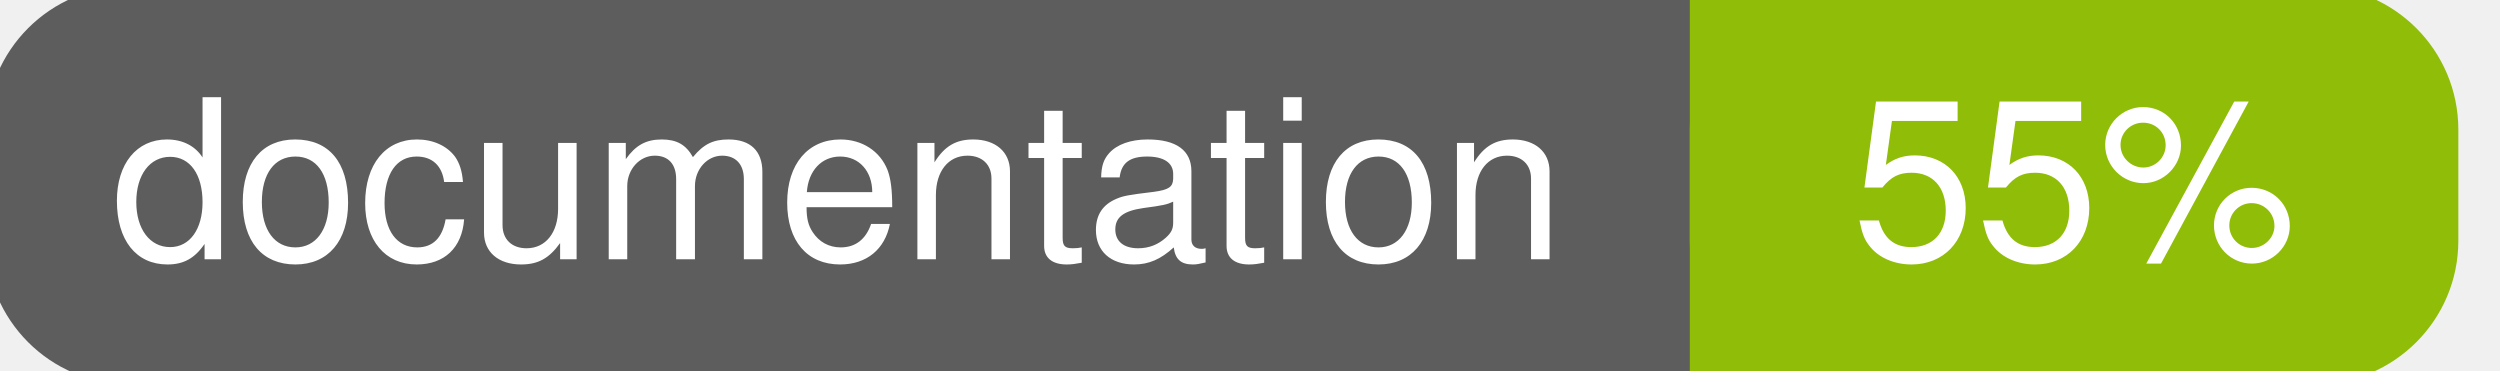
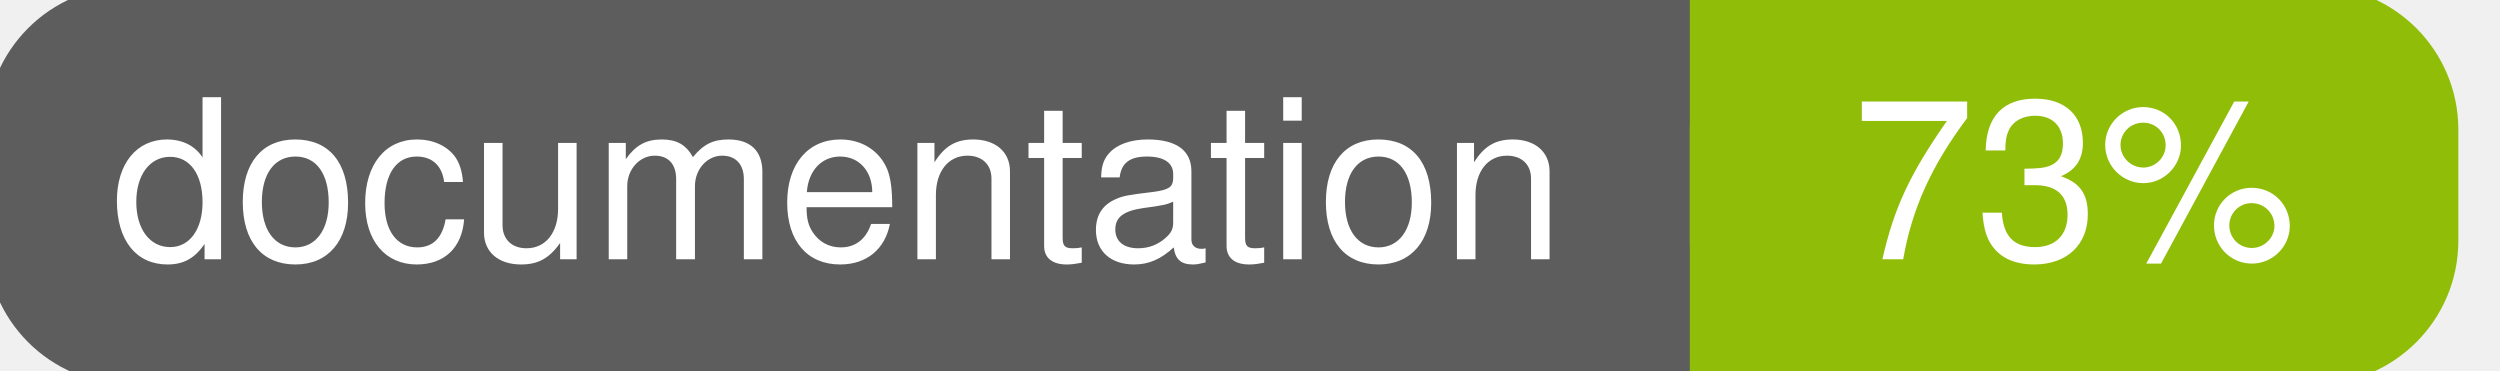
<svg xmlns="http://www.w3.org/2000/svg" width="135" height="20">
  <g>
    <rect id="svg_1" height="20" width="130" y="0" x="0" stroke-width="1.5" stroke="#5d5d5d" fill="#5d5d5d" rx="7" ry="7" />
    <rect id="svg_2" height="20" width="40" y="0" x="92" stroke-width="1.5" stroke="#8fbd08" fill="#8fbd08" rx="7" ry="7" />
    <rect id="svg_3" height="20" width="22" y="0" x="92" stroke-width="1.5" stroke="#8fbd08" fill="#8fbd08" />
    <text xml:space="preserve" text-anchor="start" font-family="Helvetica, Arial, sans-serif" font-size="12" id="svg_4" y="14" x="6" stroke-width="0" stroke="#5d5d5d" fill="#ffffff">documentation</text>
-     <text xml:space="preserve" text-anchor="middle" font-family="Helvetica, Arial, sans-serif" font-size="12" id="svg_5" y="14" x="112" stroke-width="0" stroke="#5d5d5d" fill="#ffffff" style="text-anchor: middle">55%</text>
+     <text xml:space="preserve" text-anchor="middle" font-family="Helvetica, Arial, sans-serif" font-size="12" id="svg_5" y="14" x="112" stroke-width="0" stroke="#5d5d5d" fill="#ffffff" style="text-anchor: middle">73%</text>
  </g>
</svg>
